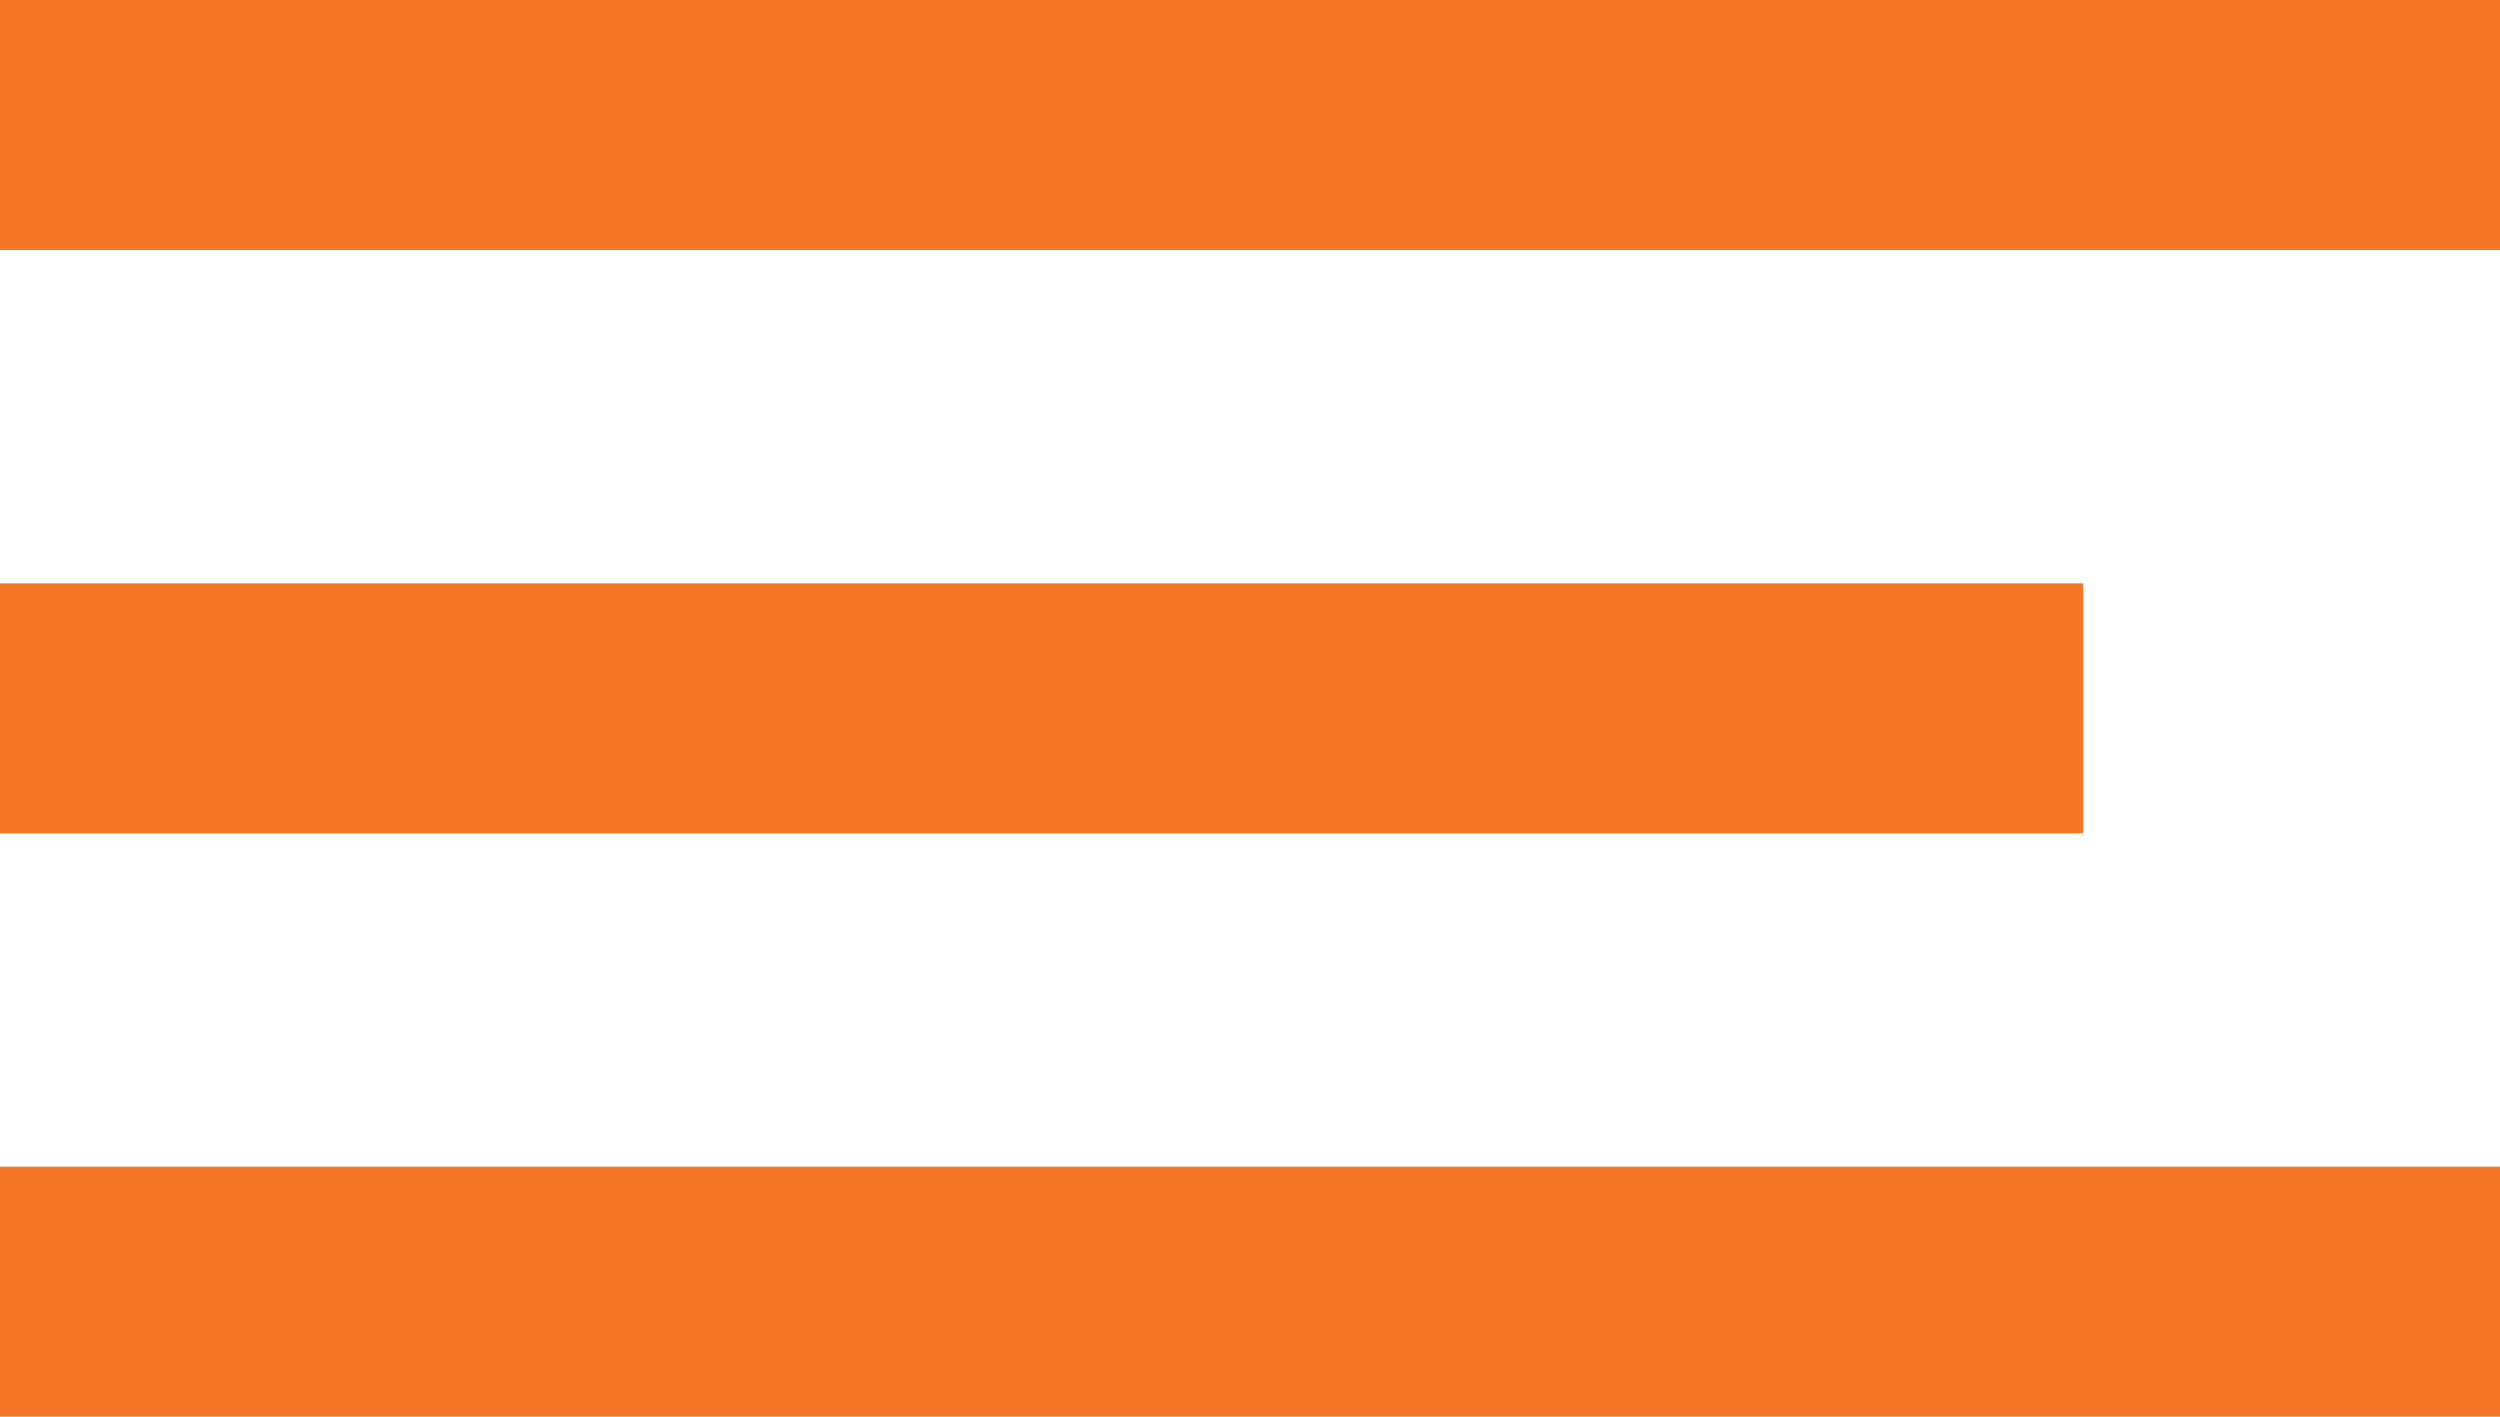
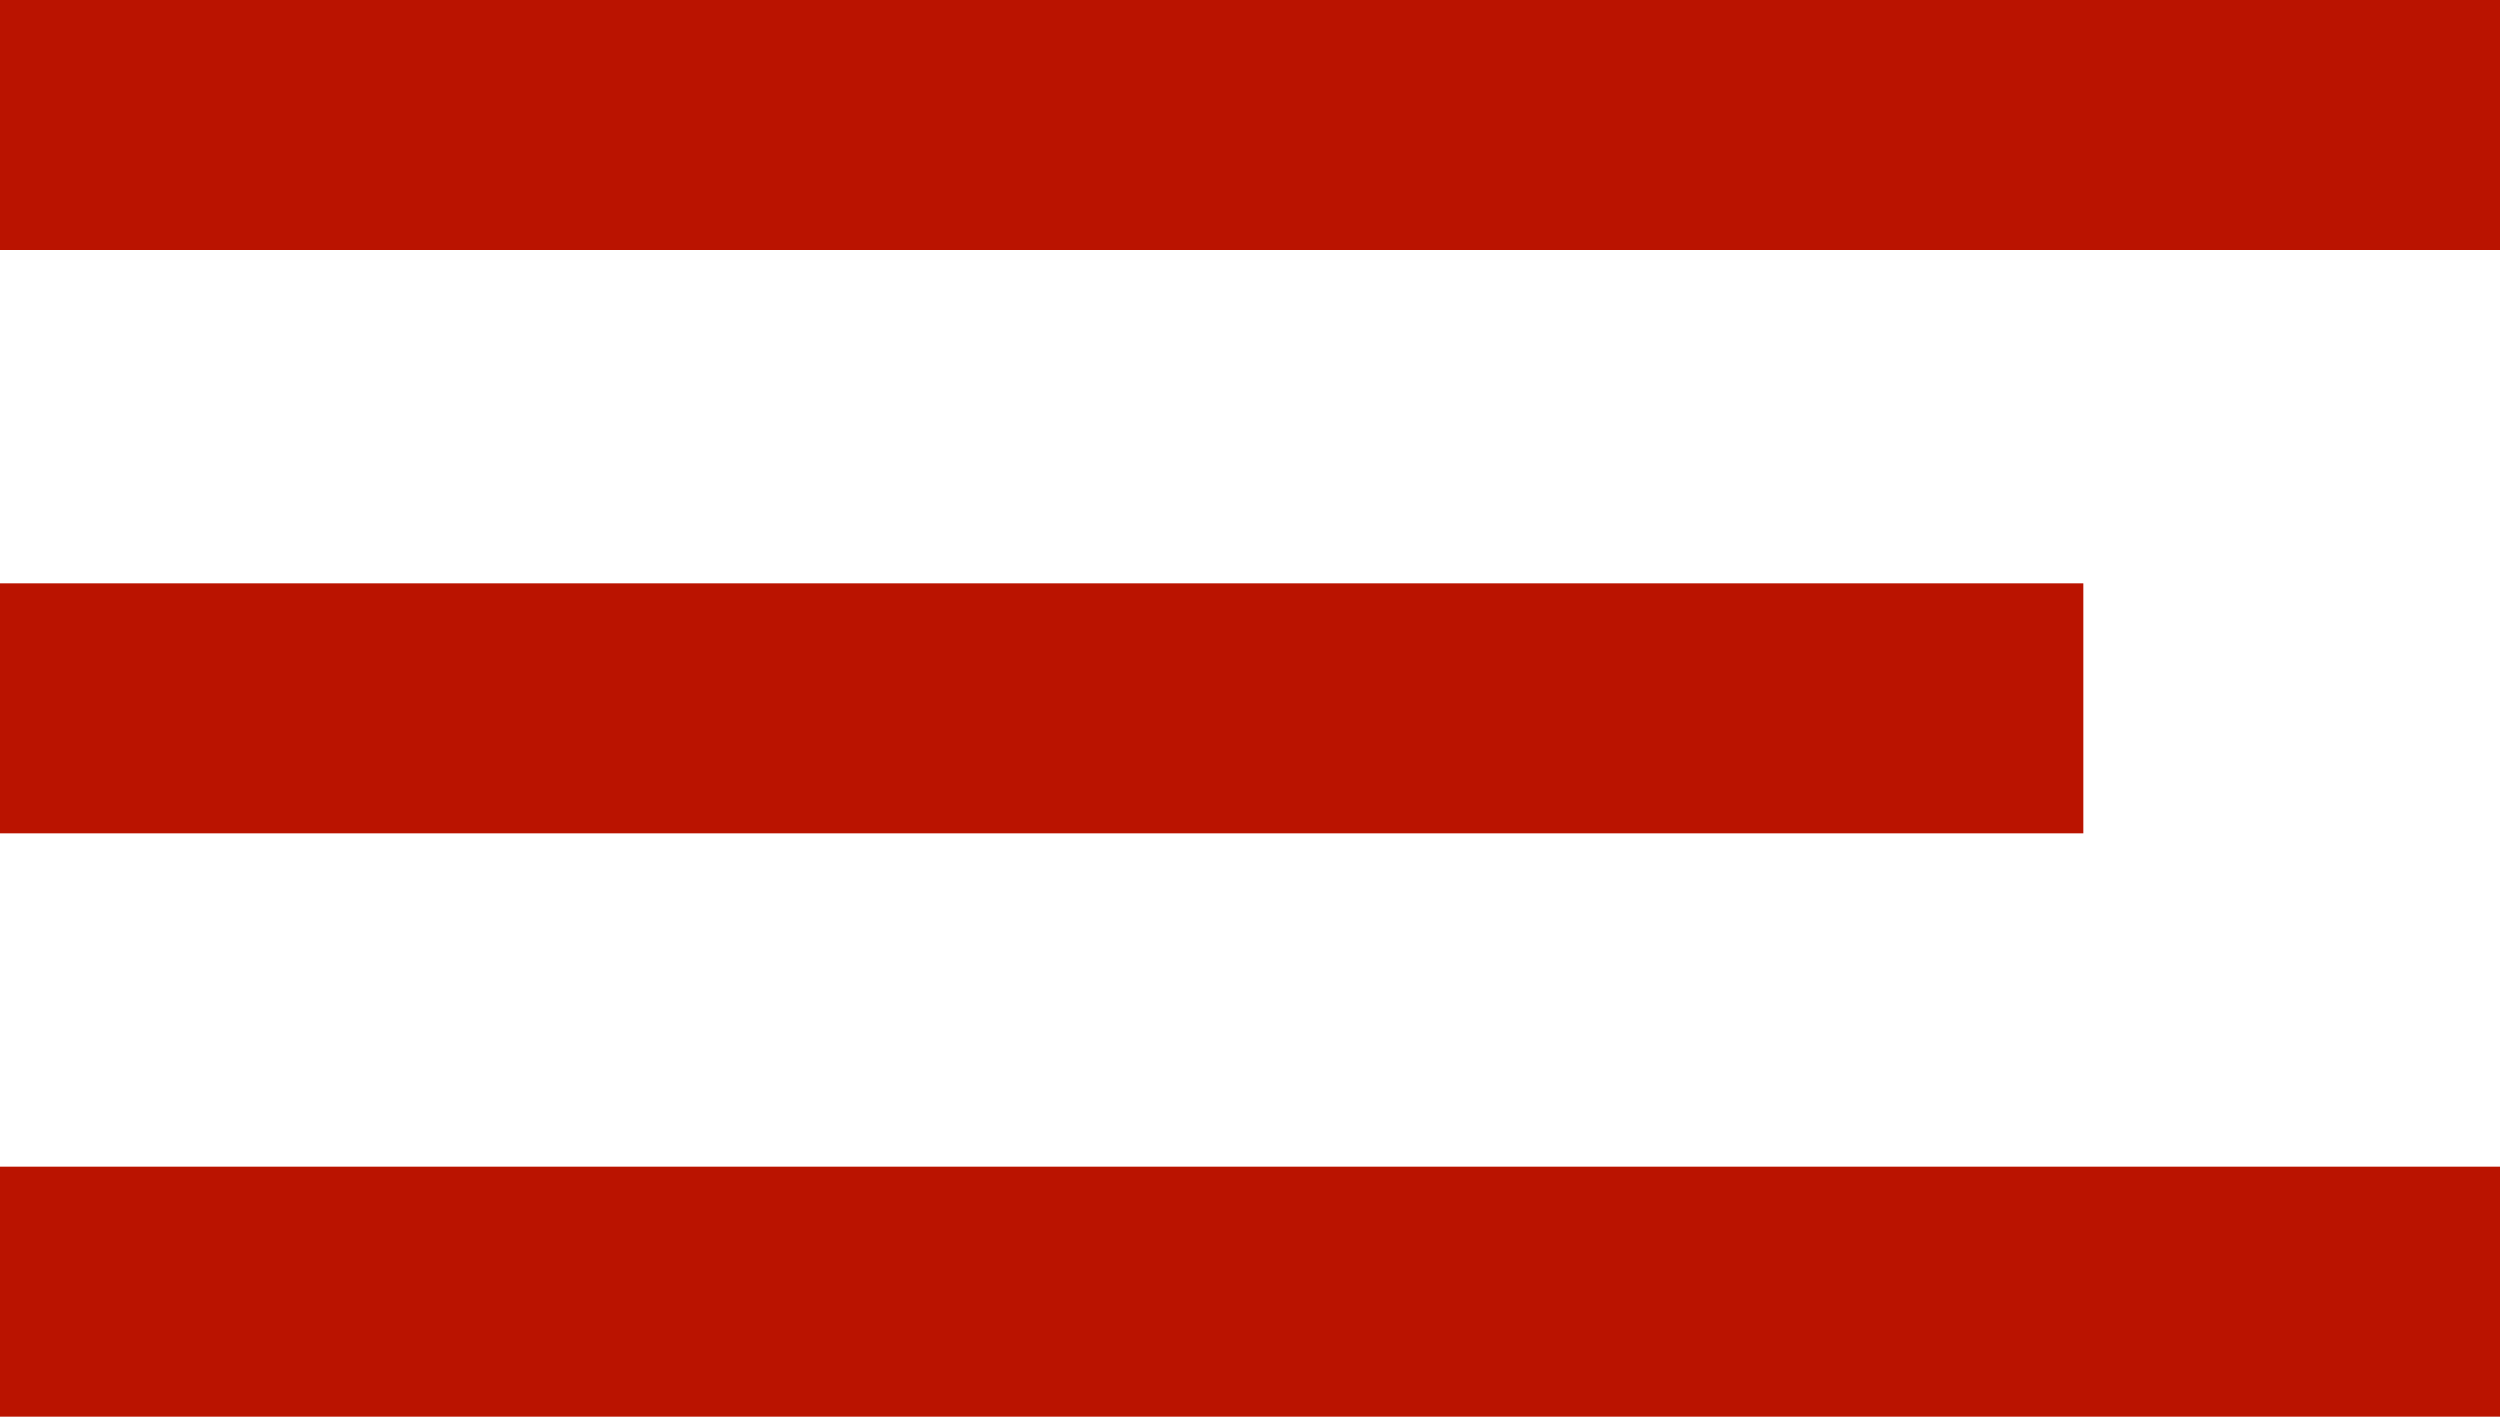
<svg xmlns="http://www.w3.org/2000/svg" width="30" height="17" fill="none">
-   <path fill="#F47726" d="M0 0h30v3H0zm0 7h25v3H0zm0 7h30v3H0z" />
+   <path fill="#ba1300" d="M0 0h30v3H0zm0 7h25v3H0zm0 7h30v3H0z" />
</svg>
